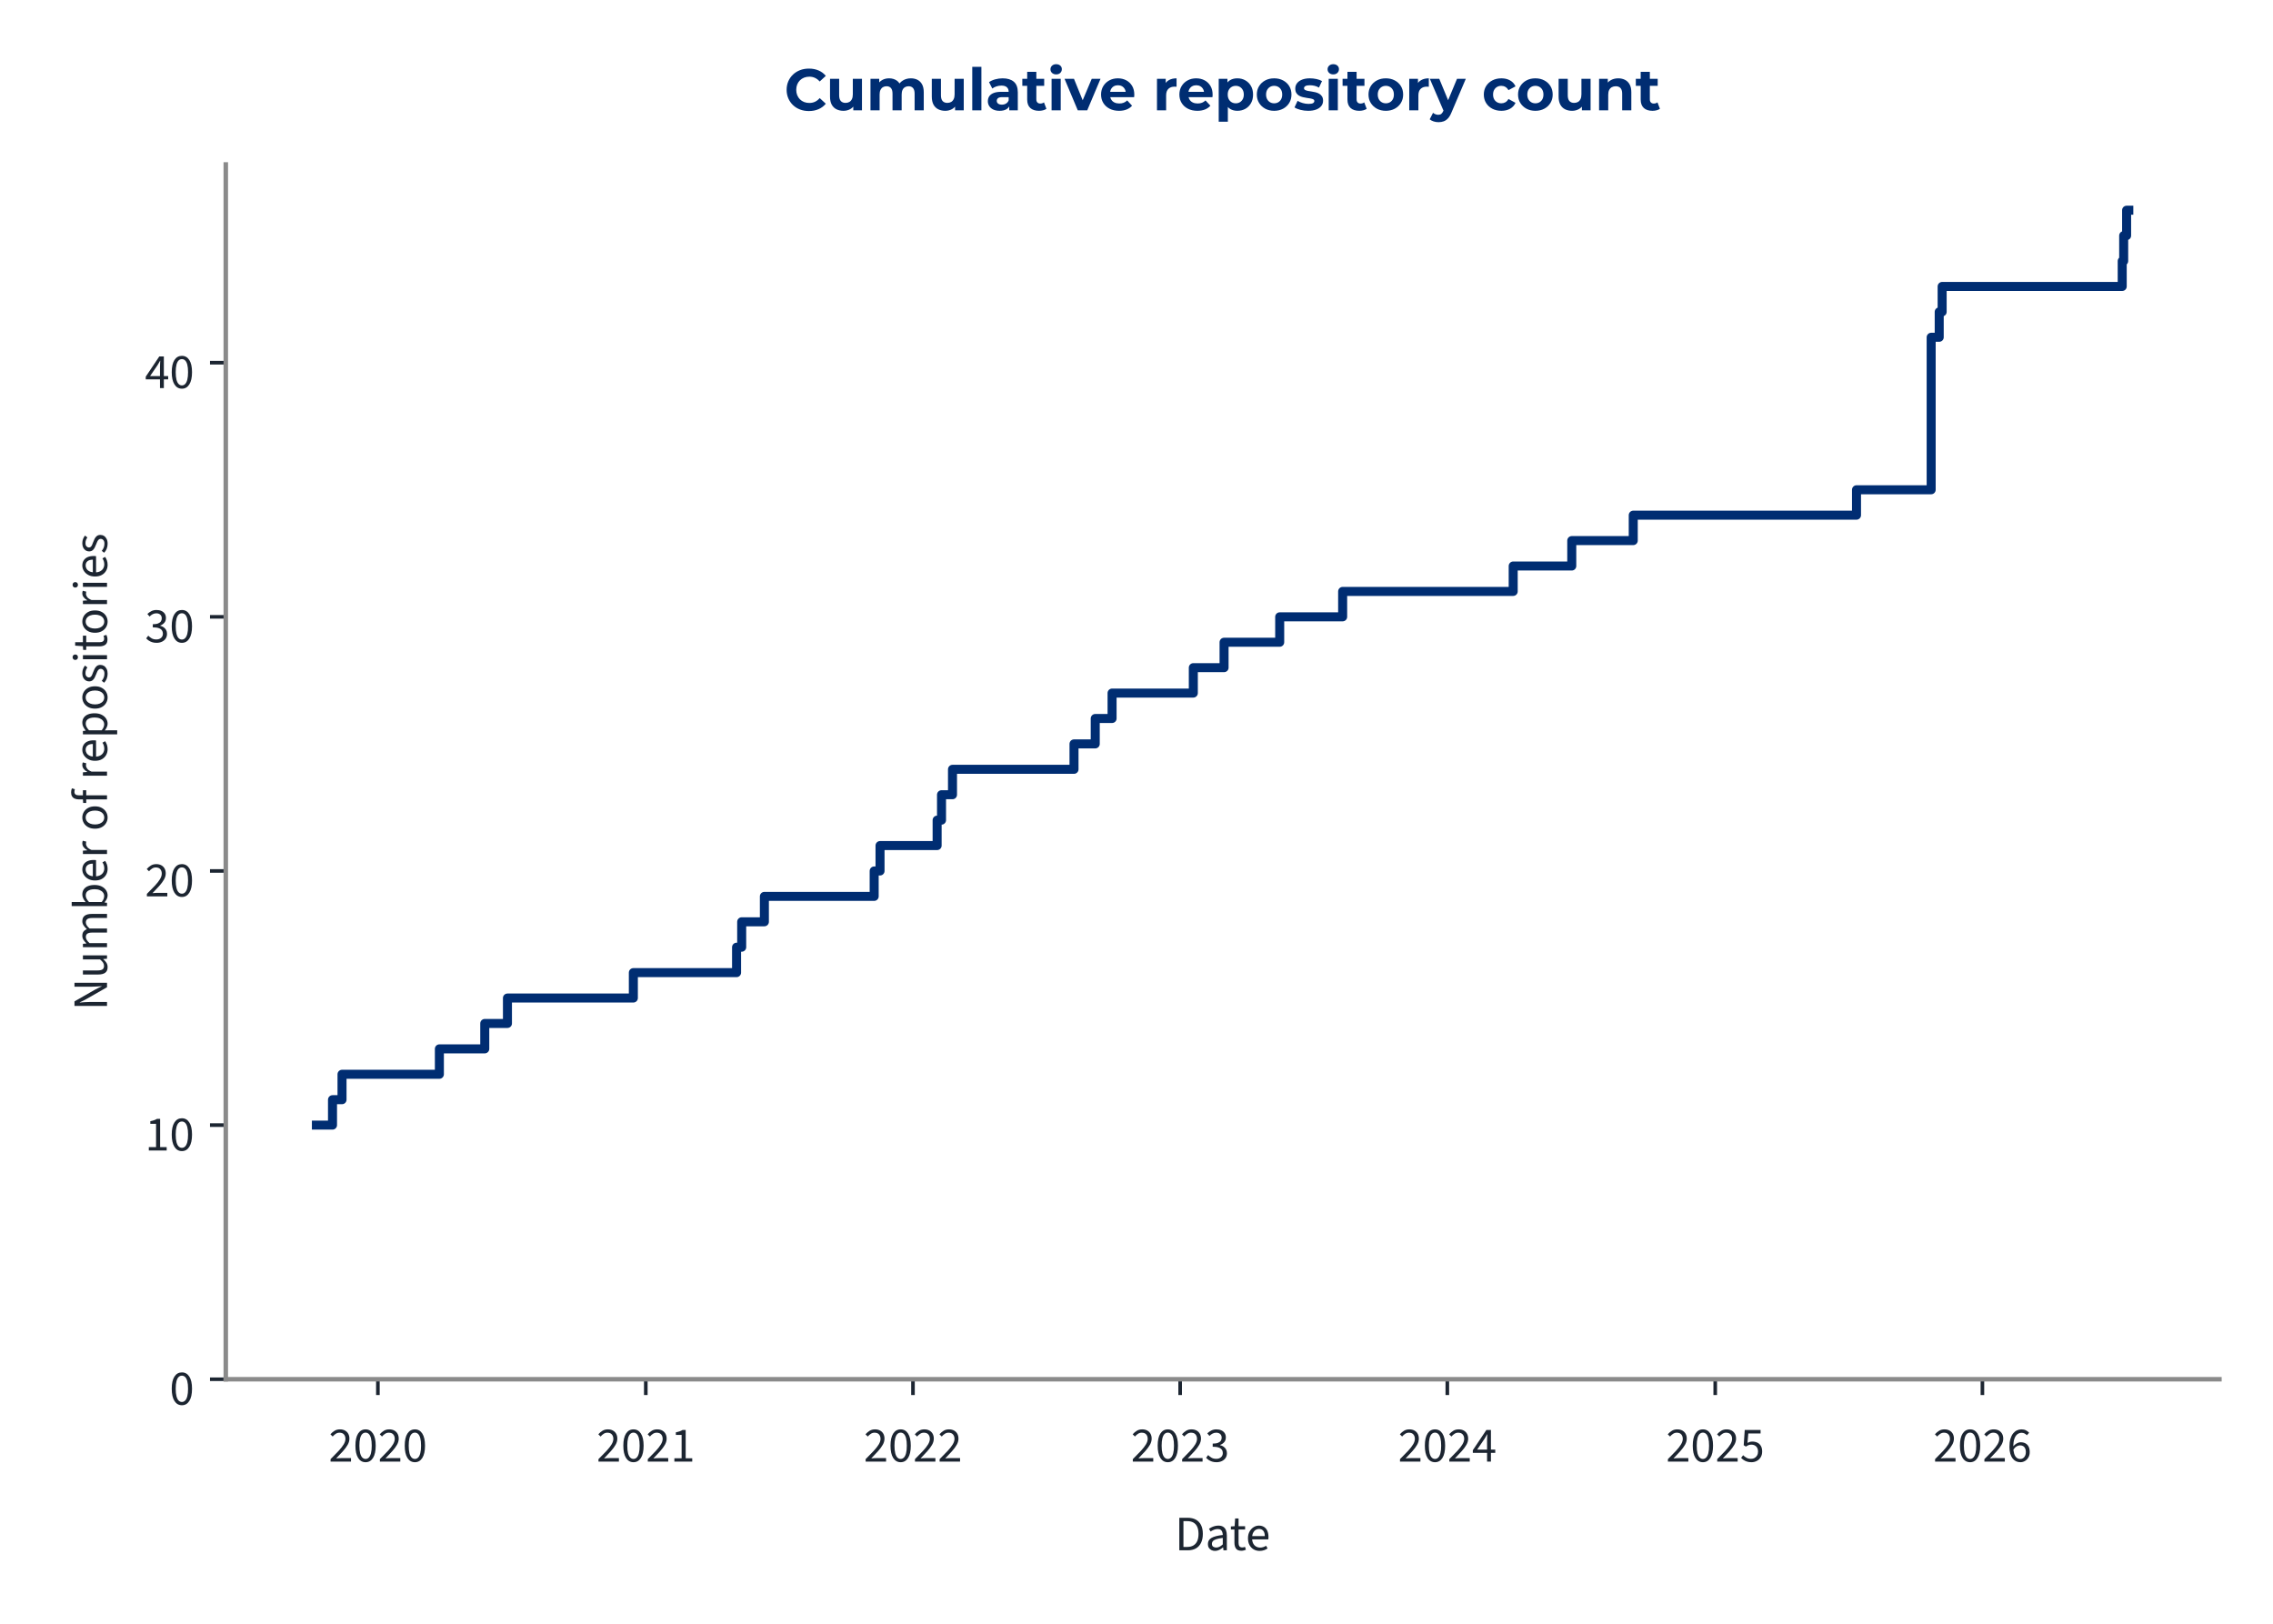
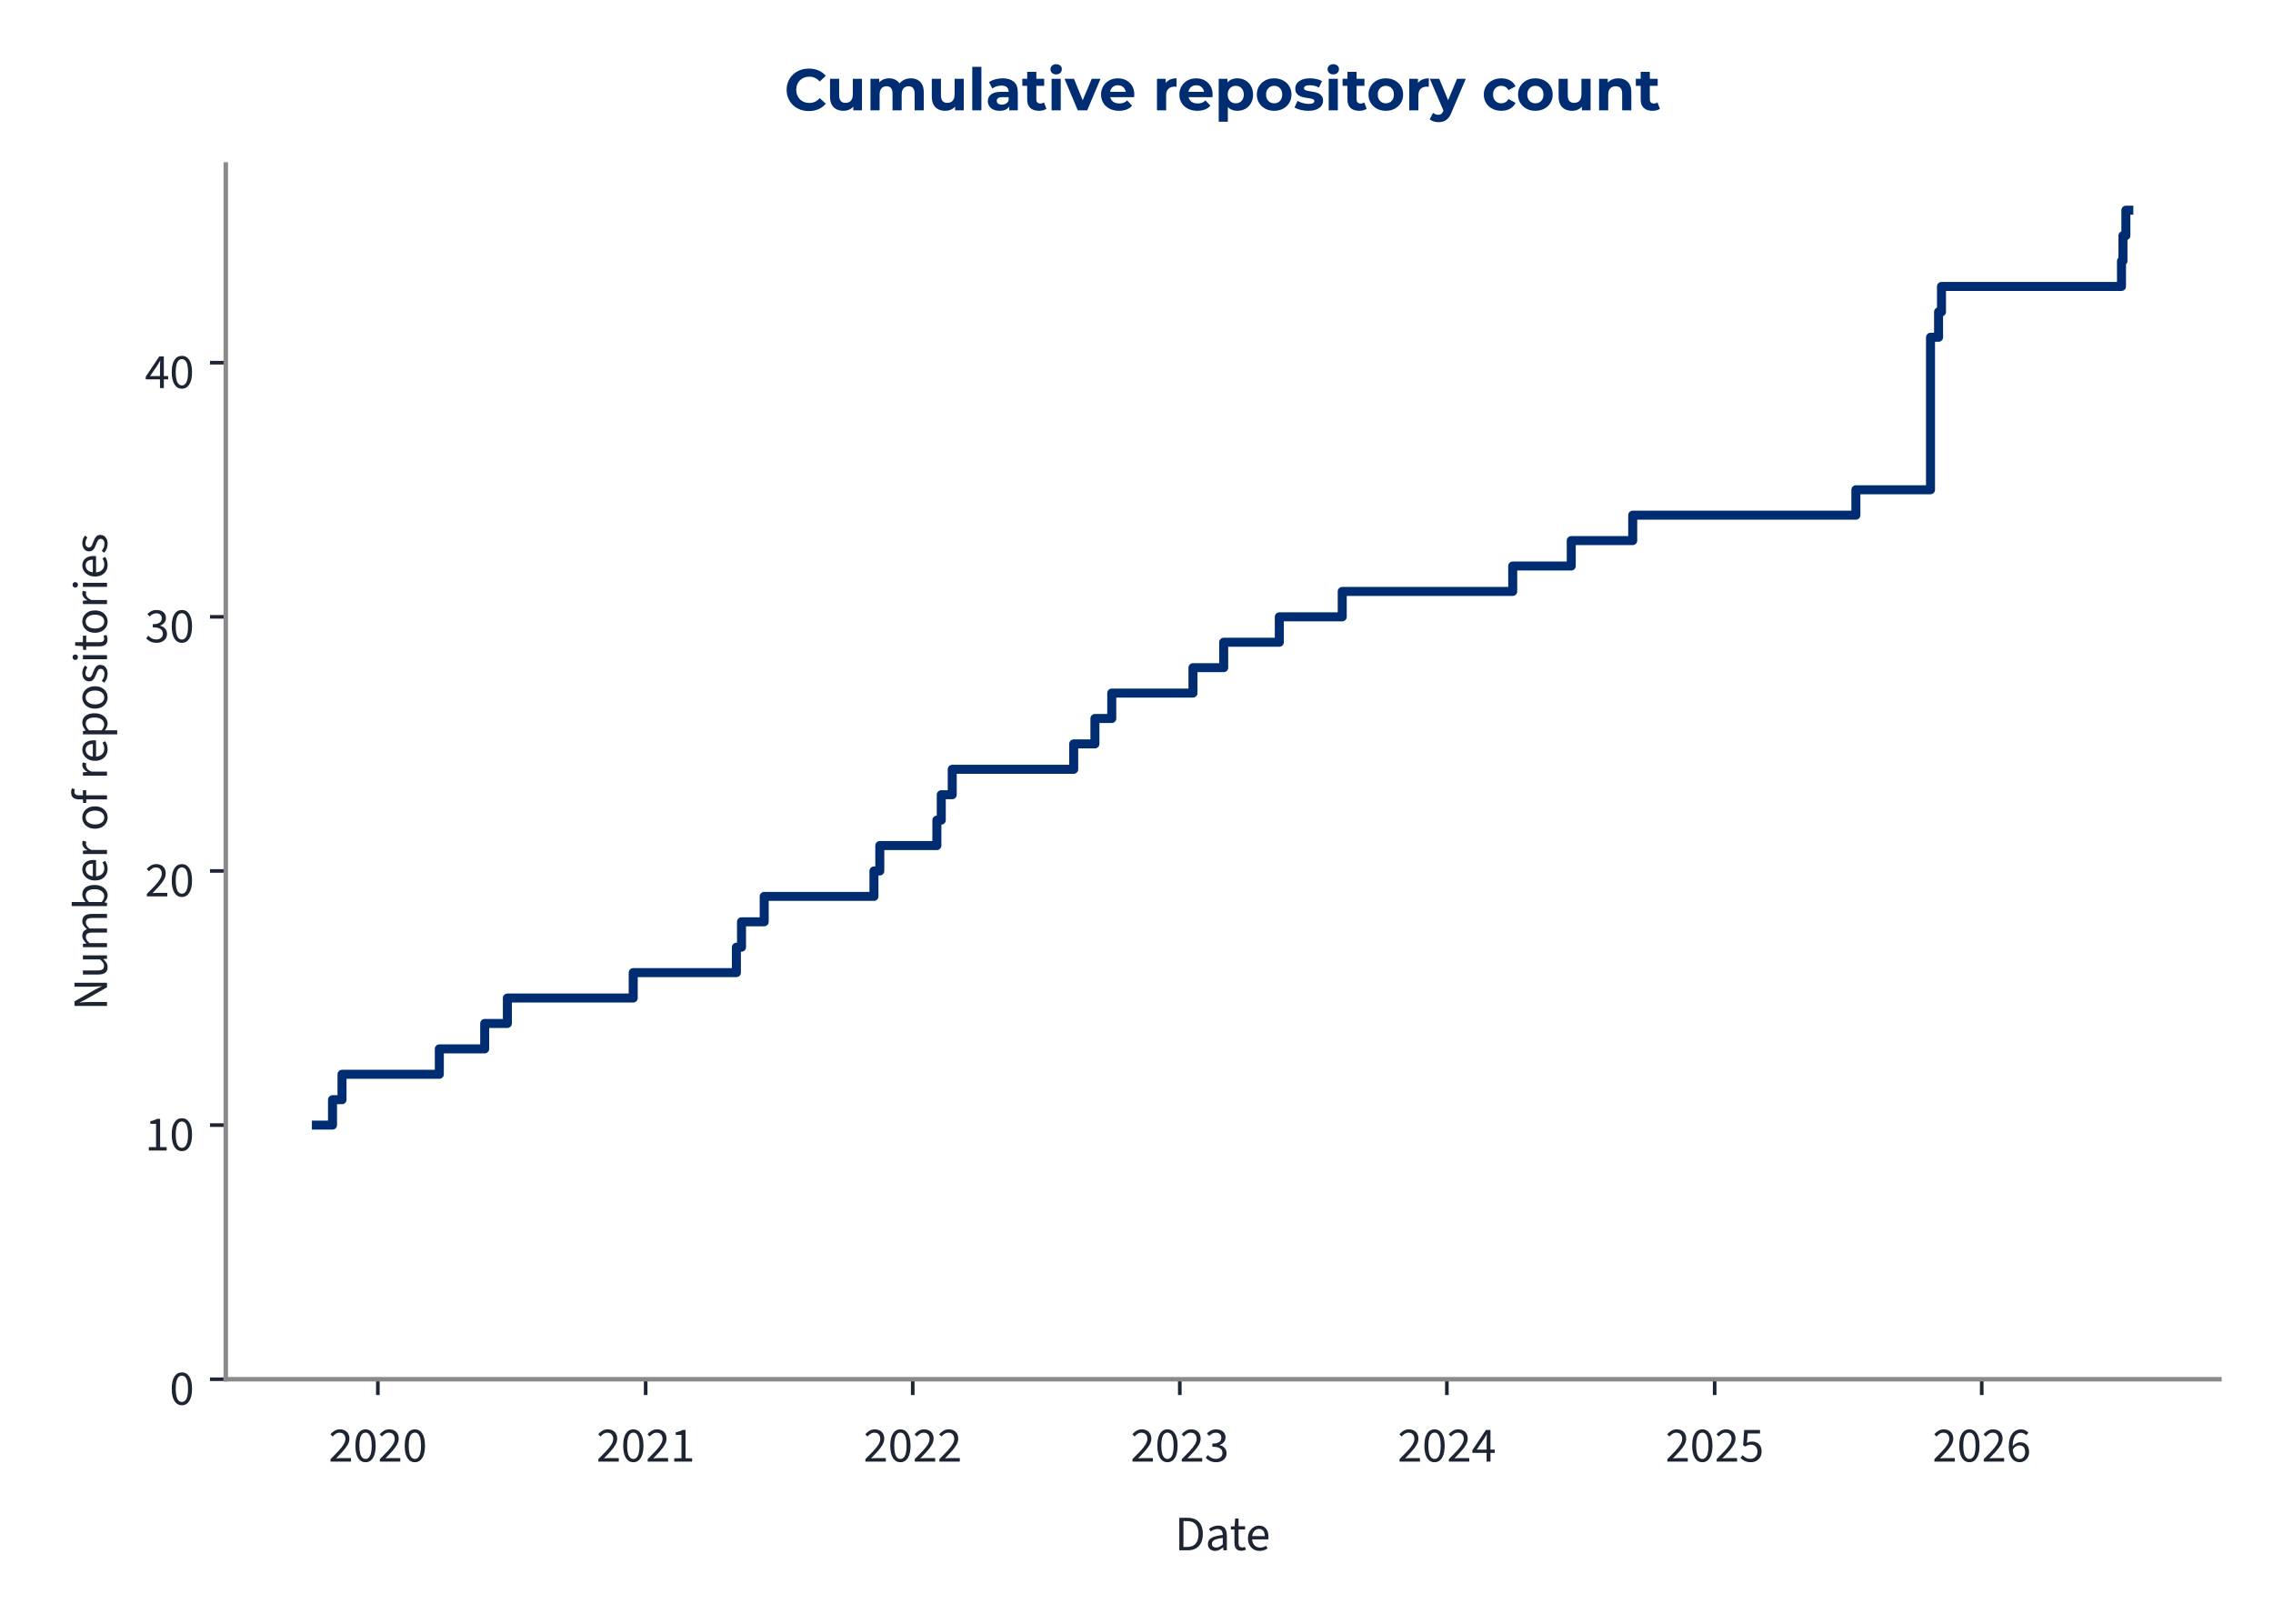
<svg xmlns="http://www.w3.org/2000/svg" xmlns:xlink="http://www.w3.org/1999/xlink" width="504pt" height="360pt" viewBox="0 0 504 360" version="1.1">
  <defs>
    <style type="text/css">*{stroke-linejoin: round; stroke-linecap: butt}</style>
  </defs>
  <g id="figure_1">
    <g id="patch_1">
      <path d="M 0 360  L 504 360  L 504 0  L 0 0  L 0 360  z " style="fill: none" />
    </g>
    <g id="axes_1">
      <g id="patch_2">
        <path d="M 50.064 305.792  L 492.12 305.792  L 492.12 36.464  L 50.064 36.464  L 50.064 305.792  z " style="fill: none" />
      </g>
      <g id="matplotlib.axis_1">
        <g id="xtick_1">
          <g id="line2d_1">
            <defs>
-               <path id="mb5e269aaa3" d="M 0 0  L 0 3.5  " style="stroke: #1c2531; stroke-width: 0.8" />
+               <path id="m2beef43da6" d="M 0 0  L 0 3.5  " style="stroke: #1c2531; stroke-width: 0.8" />
            </defs>
            <g>
-               <use xlink:href="#mb5e269aaa3" x="83.791" y="305.792" style="fill: #1c2531; stroke: #1c2531; stroke-width: 0.8" />
+               <use xlink:href="#m2beef43da6" x="83.786" y="305.792" style="fill: #1c2531; stroke: #1c2531; stroke-width: 0.8" />
            </g>
          </g>
          <g id="text_1">
-             <g style="fill: #1c2531" transform="translate(72.85645 324.056) scale(0.11 -0.11)">
+             <g style="fill: #1c2531" transform="translate(72.85095 324.056) scale(0.11 -0.11)">
              <defs>
                <path id="SourceSans3-Regular-537" d="M 256 0  L 256 320  Q 864 922 1296 1386  Q 1728 1850 1952 2227  Q 2176 2605 2176 2931  Q 2176 3283 1984 3507  Q 1792 3731 1402 3731  Q 1146 3731 928 3590  Q 710 3450 531 3238  L 237 3526  Q 493 3814 784 3987  Q 1075 4160 1466 4160  Q 1843 4160 2118 4009  Q 2394 3859 2541 3590  Q 2688 3322 2688 2963  Q 2688 2566 2467 2176  Q 2246 1786 1862 1357  Q 1478 928 979 416  Q 1146 435 1325 444  Q 1504 454 1664 454  L 2893 454  L 2893 0  L 256 0  z " transform="scale(0.015625)" />
                <path id="SourceSans3-Regular-535" d="M 1594 -77  Q 979 -77 630 476  Q 282 1030 282 2054  Q 282 3085 630 3622  Q 979 4160 1594 4160  Q 2202 4160 2550 3619  Q 2899 3078 2899 2054  Q 2899 1030 2550 476  Q 2202 -77 1594 -77  z M 1594 346  Q 1830 346 2009 525  Q 2189 704 2288 1081  Q 2387 1459 2387 2054  Q 2387 2656 2288 3027  Q 2189 3398 2009 3568  Q 1830 3738 1594 3738  Q 1350 3738 1171 3568  Q 992 3398 893 3027  Q 794 2656 794 2054  Q 794 1459 893 1081  Q 992 704 1171 525  Q 1350 346 1594 346  z " transform="scale(0.015625)" />
              </defs>
              <use xlink:href="#SourceSans3-Regular-537" />
              <use xlink:href="#SourceSans3-Regular-535" transform="translate(49.70312 0)" />
              <use xlink:href="#SourceSans3-Regular-537" transform="translate(99.40625 0)" />
              <use xlink:href="#SourceSans3-Regular-535" transform="translate(149.1094 0)" />
            </g>
          </g>
        </g>
        <g id="xtick_2">
          <g id="line2d_2">
            <g>
-               <use xlink:href="#mb5e269aaa3" x="143.195" y="305.792" style="fill: #1c2531; stroke: #1c2531; stroke-width: 0.8" />
+               <use xlink:href="#m2beef43da6" x="143.166" y="305.792" style="fill: #1c2531; stroke: #1c2531; stroke-width: 0.8" />
            </g>
          </g>
          <g id="text_2">
-             <g style="fill: #1c2531" transform="translate(132.2604 324.056) scale(0.11 -0.11)">
+             <g style="fill: #1c2531" transform="translate(132.2309 324.056) scale(0.11 -0.11)">
              <defs>
                <path id="SourceSans3-Regular-536" d="M 506 0  L 506 435  L 1440 435  L 1440 3443  L 698 3443  L 698 3782  Q 973 3834 1184 3907  Q 1395 3981 1562 4083  L 1965 4083  L 1965 435  L 2810 435  L 2810 0  L 506 0  z " transform="scale(0.015625)" />
              </defs>
              <use xlink:href="#SourceSans3-Regular-537" />
              <use xlink:href="#SourceSans3-Regular-535" transform="translate(49.70312 0)" />
              <use xlink:href="#SourceSans3-Regular-537" transform="translate(99.40625 0)" />
              <use xlink:href="#SourceSans3-Regular-536" transform="translate(149.1094 0)" />
            </g>
          </g>
        </g>
        <g id="xtick_3">
          <g id="line2d_3">
            <g>
-               <use xlink:href="#mb5e269aaa3" x="202.437" y="305.792" style="fill: #1c2531; stroke: #1c2531; stroke-width: 0.8" />
+               <use xlink:href="#m2beef43da6" x="202.383" y="305.792" style="fill: #1c2531; stroke: #1c2531; stroke-width: 0.8" />
            </g>
          </g>
          <g id="text_3">
-             <g style="fill: #1c2531" transform="translate(191.502 324.056) scale(0.11 -0.11)">
+             <g style="fill: #1c2531" transform="translate(191.4486 324.056) scale(0.11 -0.11)">
              <use xlink:href="#SourceSans3-Regular-537" />
              <use xlink:href="#SourceSans3-Regular-535" transform="translate(49.70312 0)" />
              <use xlink:href="#SourceSans3-Regular-537" transform="translate(99.40625 0)" />
              <use xlink:href="#SourceSans3-Regular-537" transform="translate(149.1094 0)" />
            </g>
          </g>
        </g>
        <g id="xtick_4">
          <g id="line2d_4">
            <g>
-               <use xlink:href="#mb5e269aaa3" x="261.678" y="305.792" style="fill: #1c2531; stroke: #1c2531; stroke-width: 0.8" />
+               <use xlink:href="#m2beef43da6" x="261.601" y="305.792" style="fill: #1c2531; stroke: #1c2531; stroke-width: 0.8" />
            </g>
          </g>
          <g id="text_4">
-             <g style="fill: #1c2531" transform="translate(250.7436 324.056) scale(0.11 -0.11)">
+             <g style="fill: #1c2531" transform="translate(250.6663 324.056) scale(0.11 -0.11)">
              <defs>
                <path id="SourceSans3-Regular-538" d="M 1510 -77  Q 1184 -77 931 6  Q 678 90 492 218  Q 307 346 166 499  L 435 845  Q 621 653 867 505  Q 1114 358 1478 358  Q 1850 358 2086 563  Q 2323 768 2323 1107  Q 2323 1350 2198 1532  Q 2074 1715 1789 1817  Q 1504 1920 1018 1920  L 1018 2323  Q 1453 2323 1705 2425  Q 1958 2528 2067 2697  Q 2176 2867 2176 3085  Q 2176 3386 1987 3558  Q 1798 3731 1472 3731  Q 1216 3731 998 3616  Q 781 3501 602 3315  L 320 3648  Q 557 3872 845 4016  Q 1133 4160 1491 4160  Q 1850 4160 2125 4038  Q 2400 3917 2557 3686  Q 2714 3456 2714 3123  Q 2714 2752 2509 2515  Q 2304 2278 1971 2150  L 1971 2125  Q 2221 2067 2419 1929  Q 2618 1792 2736 1581  Q 2854 1370 2854 1088  Q 2854 723 2675 464  Q 2496 205 2189 64  Q 1882 -77 1510 -77  z " transform="scale(0.015625)" />
              </defs>
              <use xlink:href="#SourceSans3-Regular-537" />
              <use xlink:href="#SourceSans3-Regular-535" transform="translate(49.70312 0)" />
              <use xlink:href="#SourceSans3-Regular-537" transform="translate(99.40625 0)" />
              <use xlink:href="#SourceSans3-Regular-538" transform="translate(149.1094 0)" />
            </g>
          </g>
        </g>
        <g id="xtick_5">
          <g id="line2d_5">
            <g>
-               <use xlink:href="#mb5e269aaa3" x="320.92" y="305.792" style="fill: #1c2531; stroke: #1c2531; stroke-width: 0.8" />
+               <use xlink:href="#m2beef43da6" x="320.819" y="305.792" style="fill: #1c2531; stroke: #1c2531; stroke-width: 0.8" />
            </g>
          </g>
          <g id="text_5">
-             <g style="fill: #1c2531" transform="translate(309.9852 324.056) scale(0.11 -0.11)">
+             <g style="fill: #1c2531" transform="translate(309.8839 324.056) scale(0.11 -0.11)">
              <defs>
                <path id="SourceSans3-Regular-539" d="M 1946 0  L 1946 2733  Q 1946 2893 1958 3126  Q 1971 3360 1978 3520  L 1952 3520  Q 1875 3373 1792 3235  Q 1709 3098 1619 2944  L 666 1549  L 3002 1549  L 3002 1126  L 109 1126  L 109 1472  L 1856 4083  L 2445 4083  L 2445 0  L 1946 0  z " transform="scale(0.015625)" />
              </defs>
              <use xlink:href="#SourceSans3-Regular-537" />
              <use xlink:href="#SourceSans3-Regular-535" transform="translate(49.70312 0)" />
              <use xlink:href="#SourceSans3-Regular-537" transform="translate(99.40625 0)" />
              <use xlink:href="#SourceSans3-Regular-539" transform="translate(149.1094 0)" />
            </g>
          </g>
        </g>
        <g id="xtick_6">
          <g id="line2d_6">
            <g>
-               <use xlink:href="#mb5e269aaa3" x="380.324" y="305.792" style="fill: #1c2531; stroke: #1c2531; stroke-width: 0.8" />
+               <use xlink:href="#m2beef43da6" x="380.199" y="305.792" style="fill: #1c2531; stroke: #1c2531; stroke-width: 0.8" />
            </g>
          </g>
          <g id="text_6">
-             <g style="fill: #1c2531" transform="translate(369.3891 324.056) scale(0.11 -0.11)">
+             <g style="fill: #1c2531" transform="translate(369.2639 324.056) scale(0.11 -0.11)">
              <defs>
                <path id="SourceSans3-Regular-53a" d="M 1498 -77  Q 1171 -77 921 3  Q 672 83 486 211  Q 301 339 160 480  L 416 826  Q 602 646 845 502  Q 1088 358 1446 358  Q 1696 358 1897 473  Q 2099 589 2220 797  Q 2342 1005 2342 1293  Q 2342 1715 2105 1952  Q 1869 2189 1472 2189  Q 1267 2189 1113 2125  Q 960 2061 774 1939  L 493 2118  L 627 4083  L 2669 4083  L 2669 3629  L 1088 3629  L 979 2419  Q 1126 2496 1273 2541  Q 1421 2586 1606 2586  Q 1958 2586 2246 2451  Q 2534 2317 2704 2032  Q 2874 1747 2874 1306  Q 2874 864 2678 553  Q 2483 243 2169 83  Q 1856 -77 1498 -77  z " transform="scale(0.015625)" />
              </defs>
              <use xlink:href="#SourceSans3-Regular-537" />
              <use xlink:href="#SourceSans3-Regular-535" transform="translate(49.70312 0)" />
              <use xlink:href="#SourceSans3-Regular-537" transform="translate(99.40625 0)" />
              <use xlink:href="#SourceSans3-Regular-53a" transform="translate(149.1094 0)" />
            </g>
          </g>
        </g>
        <g id="xtick_7">
          <g id="line2d_7">
            <g>
-               <use xlink:href="#mb5e269aaa3" x="439.565" y="305.792" style="fill: #1c2531; stroke: #1c2531; stroke-width: 0.8" />
+               <use xlink:href="#m2beef43da6" x="439.416" y="305.792" style="fill: #1c2531; stroke: #1c2531; stroke-width: 0.8" />
            </g>
          </g>
          <g id="text_7">
-             <g style="fill: #1c2531" transform="translate(428.6307 324.056) scale(0.11 -0.11)">
+             <g style="fill: #1c2531" transform="translate(428.4816 324.056) scale(0.11 -0.11)">
              <defs>
                <path id="SourceSans3-Regular-53b" d="M 1715 -77  Q 1414 -77 1158 44  Q 902 166 713 412  Q 525 659 416 1027  Q 307 1395 307 1888  Q 307 2502 435 2934  Q 563 3366 780 3635  Q 998 3904 1276 4032  Q 1555 4160 1862 4160  Q 2195 4160 2435 4035  Q 2675 3910 2848 3725  L 2554 3398  Q 2432 3546 2253 3632  Q 2074 3718 1882 3718  Q 1594 3718 1347 3545  Q 1101 3373 953 2973  Q 806 2573 806 1888  Q 806 1382 912 1036  Q 1018 691 1222 515  Q 1427 339 1715 339  Q 1914 339 2077 451  Q 2240 563 2333 764  Q 2426 966 2426 1235  Q 2426 1498 2342 1693  Q 2259 1888 2092 1993  Q 1926 2099 1670 2099  Q 1472 2099 1238 1968  Q 1005 1837 794 1523  L 774 1939  Q 973 2195 1235 2345  Q 1498 2496 1760 2496  Q 2112 2496 2374 2355  Q 2637 2214 2781 1932  Q 2925 1651 2925 1235  Q 2925 845 2758 550  Q 2592 256 2317 89  Q 2042 -77 1715 -77  z " transform="scale(0.015625)" />
              </defs>
              <use xlink:href="#SourceSans3-Regular-537" />
              <use xlink:href="#SourceSans3-Regular-535" transform="translate(49.70312 0)" />
              <use xlink:href="#SourceSans3-Regular-537" transform="translate(99.40625 0)" />
              <use xlink:href="#SourceSans3-Regular-53b" transform="translate(149.1094 0)" />
            </g>
          </g>
        </g>
        <g id="text_8">
          <g style="fill: #1c2531" transform="translate(260.5054 343.72) scale(0.11 -0.11)">
            <defs>
              <path id="SourceSans3-Regular-5" d="M 576 0  L 576 4198  L 1626 4198  Q 2272 4198 2713 3955  Q 3155 3712 3382 3248  Q 3610 2784 3610 2118  Q 3610 1453 3382 976  Q 3155 499 2720 249  Q 2285 0 1651 0  L 576 0  z M 1107 435  L 1587 435  Q 2080 435 2406 636  Q 2733 838 2893 1209  Q 3053 1581 3053 2118  Q 3053 2643 2893 3014  Q 2733 3386 2406 3574  Q 2080 3763 1587 3763  L 1107 3763  L 1107 435  z " transform="scale(0.015625)" />
              <path id="SourceSans3-Regular-1c" d="M 1242 -77  Q 986 -77 778 28  Q 570 134 448 329  Q 326 525 326 806  Q 326 1331 787 1600  Q 1248 1869 2246 1978  Q 2240 2170 2185 2349  Q 2131 2528 1990 2637  Q 1850 2746 1600 2746  Q 1331 2746 1094 2646  Q 858 2547 672 2426  L 467 2784  Q 608 2880 800 2973  Q 992 3066 1216 3126  Q 1440 3187 1690 3187  Q 2067 3187 2307 3030  Q 2547 2874 2659 2586  Q 2771 2298 2771 1907  L 2771 0  L 2336 0  L 2291 371  L 2272 371  Q 2048 186 1792 54  Q 1536 -77 1242 -77  z M 1389 358  Q 1619 358 1820 460  Q 2022 563 2246 762  L 2246 1600  Q 1722 1536 1418 1437  Q 1114 1338 979 1190  Q 845 1043 845 838  Q 845 582 1005 470  Q 1165 358 1389 358  z " transform="scale(0.015625)" />
              <path id="SourceSans3-Regular-2f" d="M 1504 -58  Q 1011 -58 812 230  Q 614 518 614 979  L 614 2682  L 154 2682  L 154 3078  L 640 3110  L 704 4109  L 1146 4109  L 1146 3110  L 1990 3110  L 1990 2682  L 1146 2682  L 1146 973  Q 1146 691 1251 531  Q 1357 371 1626 371  Q 1709 371 1798 387  Q 1888 403 1978 448  L 2093 77  Q 1971 19 1817 -19  Q 1664 -58 1504 -58  z " transform="scale(0.015625)" />
              <path id="SourceSans3-Regular-20" d="M 1786 -77  Q 1370 -77 1027 118  Q 685 314 486 675  Q 288 1037 288 1555  Q 288 2061 493 2425  Q 698 2790 1018 2988  Q 1338 3187 1696 3187  Q 2093 3187 2371 3004  Q 2650 2822 2790 2496  Q 2931 2170 2931 1728  Q 2931 1645 2928 1568  Q 2925 1491 2906 1414  L 666 1414  L 666 1830  L 2458 1830  Q 2458 2278 2262 2518  Q 2067 2758 1702 2758  Q 1491 2758 1286 2640  Q 1082 2522 950 2259  Q 819 1997 819 1562  Q 819 1165 956 896  Q 1094 627 1331 489  Q 1568 352 1850 352  Q 2074 352 2269 416  Q 2464 480 2624 589  L 2816 243  Q 2611 102 2358 12  Q 2106 -77 1786 -77  z " transform="scale(0.015625)" />
            </defs>
            <use xlink:href="#SourceSans3-Regular-5" />
            <use xlink:href="#SourceSans3-Regular-1c" transform="translate(61.5 0)" />
            <use xlink:href="#SourceSans3-Regular-2f" transform="translate(110.5 0)" />
            <use xlink:href="#SourceSans3-Regular-20" transform="translate(142.8906 0)" />
          </g>
        </g>
      </g>
      <g id="matplotlib.axis_2">
        <g id="ytick_1">
          <g id="line2d_8">
            <defs>
-               <path id="mdbc1ea5e3c" d="M 0 0  L -3.5 0  " style="stroke: #1c2531; stroke-width: 0.8" />
+               <path id="ma08a9555a4" d="M 0 0  L -3.5 0  " style="stroke: #1c2531; stroke-width: 0.8" />
            </defs>
            <g>
-               <use xlink:href="#mdbc1ea5e3c" x="50.064" y="305.792" style="fill: #1c2531; stroke: #1c2531; stroke-width: 0.8" />
+               <use xlink:href="#ma08a9555a4" x="50.064" y="305.792" style="fill: #1c2531; stroke: #1c2531; stroke-width: 0.8" />
            </g>
          </g>
          <g id="text_9">
            <g style="fill: #1c2531" transform="translate(37.59666 311.424) scale(0.11 -0.11)">
              <use xlink:href="#SourceSans3-Regular-535" />
            </g>
          </g>
        </g>
        <g id="ytick_2">
          <g id="line2d_9">
            <g>
-               <use xlink:href="#mdbc1ea5e3c" x="50.064" y="249.447" style="fill: #1c2531; stroke: #1c2531; stroke-width: 0.8" />
+               <use xlink:href="#ma08a9555a4" x="50.064" y="249.447" style="fill: #1c2531; stroke: #1c2531; stroke-width: 0.8" />
            </g>
          </g>
          <g id="text_10">
            <g style="fill: #1c2531" transform="translate(32.12931 255.0792) scale(0.11 -0.11)">
              <use xlink:href="#SourceSans3-Regular-536" />
              <use xlink:href="#SourceSans3-Regular-535" transform="translate(49.70312 0)" />
            </g>
          </g>
        </g>
        <g id="ytick_3">
          <g id="line2d_10">
            <g>
-               <use xlink:href="#mdbc1ea5e3c" x="50.064" y="193.102" style="fill: #1c2531; stroke: #1c2531; stroke-width: 0.8" />
+               <use xlink:href="#ma08a9555a4" x="50.064" y="193.102" style="fill: #1c2531; stroke: #1c2531; stroke-width: 0.8" />
            </g>
          </g>
          <g id="text_11">
            <g style="fill: #1c2531" transform="translate(32.12931 198.7345) scale(0.11 -0.11)">
              <use xlink:href="#SourceSans3-Regular-537" />
              <use xlink:href="#SourceSans3-Regular-535" transform="translate(49.70312 0)" />
            </g>
          </g>
        </g>
        <g id="ytick_4">
          <g id="line2d_11">
            <g>
-               <use xlink:href="#mdbc1ea5e3c" x="50.064" y="136.758" style="fill: #1c2531; stroke: #1c2531; stroke-width: 0.8" />
+               <use xlink:href="#ma08a9555a4" x="50.064" y="136.758" style="fill: #1c2531; stroke: #1c2531; stroke-width: 0.8" />
            </g>
          </g>
          <g id="text_12">
            <g style="fill: #1c2531" transform="translate(32.12931 142.3897) scale(0.11 -0.11)">
              <use xlink:href="#SourceSans3-Regular-538" />
              <use xlink:href="#SourceSans3-Regular-535" transform="translate(49.70312 0)" />
            </g>
          </g>
        </g>
        <g id="ytick_5">
          <g id="line2d_12">
            <g>
-               <use xlink:href="#mdbc1ea5e3c" x="50.064" y="80.413" style="fill: #1c2531; stroke: #1c2531; stroke-width: 0.8" />
+               <use xlink:href="#ma08a9555a4" x="50.064" y="80.413" style="fill: #1c2531; stroke: #1c2531; stroke-width: 0.8" />
            </g>
          </g>
          <g id="text_13">
            <g style="fill: #1c2531" transform="translate(32.12931 86.04492) scale(0.11 -0.11)">
              <use xlink:href="#SourceSans3-Regular-539" />
              <use xlink:href="#SourceSans3-Regular-535" transform="translate(49.70312 0)" />
            </g>
          </g>
        </g>
        <g id="text_14">
          <g style="fill: #1c2531" transform="translate(23.72931 224.0105) rotate(-90) scale(0.11 -0.11)">
            <defs>
              <path id="SourceSans3-Regular-f" d="M 576 0  L 576 4198  L 1158 4198  L 2650 1587  Q 2771 1376 2880 1149  Q 2989 922 3098 685  L 3123 685  Q 3104 1011 3078 1353  Q 3053 1696 3053 2016  L 3053 4198  L 3565 4198  L 3565 0  L 2982 0  L 1491 2611  Q 1376 2822 1257 3052  Q 1139 3283 1037 3514  L 1011 3514  Q 1037 3200 1059 2867  Q 1082 2534 1082 2195  L 1082 0  L 576 0  z " transform="scale(0.015625)" />
              <path id="SourceSans3-Regular-30" d="M 1434 -77  Q 941 -77 713 233  Q 486 544 486 1139  L 486 3110  L 1011 3110  L 1011 1210  Q 1011 774 1148 579  Q 1286 384 1594 384  Q 1830 384 2019 509  Q 2208 634 2432 902  L 2432 3110  L 2957 3110  L 2957 0  L 2522 0  L 2477 486  L 2458 486  Q 2246 230 2000 76  Q 1754 -77 1434 -77  z " transform="scale(0.015625)" />
              <path id="SourceSans3-Regular-28" d="M 525 0  L 525 3110  L 960 3110  L 1005 2662  L 1024 2662  Q 1229 2880 1469 3033  Q 1709 3187 1990 3187  Q 2349 3187 2550 3027  Q 2752 2867 2848 2592  Q 3091 2861 3340 3024  Q 3590 3187 3872 3187  Q 4358 3187 4588 2876  Q 4819 2566 4819 1971  L 4819 0  L 4294 0  L 4294 1901  Q 4294 2342 4153 2537  Q 4013 2733 3718 2733  Q 3533 2733 3344 2614  Q 3155 2496 2938 2253  L 2938 0  L 2413 0  L 2413 1901  Q 2413 2342 2272 2537  Q 2131 2733 1830 2733  Q 1478 2733 1050 2253  L 1050 0  L 525 0  z " transform="scale(0.015625)" />
              <path id="SourceSans3-Regular-1d" d="M 1901 -77  Q 1683 -77 1452 28  Q 1222 134 1011 320  L 992 320  L 947 0  L 525 0  L 525 4557  L 1050 4557  L 1050 3315  L 1037 2752  Q 1248 2938 1501 3062  Q 1754 3187 2010 3187  Q 2413 3187 2688 2992  Q 2963 2797 3104 2441  Q 3245 2086 3245 1606  Q 3245 1075 3056 697  Q 2867 320 2560 121  Q 2253 -77 1901 -77  z M 1811 365  Q 2067 365 2268 512  Q 2470 659 2585 937  Q 2701 1216 2701 1600  Q 2701 1939 2617 2198  Q 2534 2458 2355 2602  Q 2176 2746 1882 2746  Q 1690 2746 1482 2640  Q 1274 2534 1050 2323  L 1050 691  Q 1254 512 1456 438  Q 1658 365 1811 365  z " transform="scale(0.015625)" />
              <path id="SourceSans3-Regular-2d" d="M 525 0  L 525 3110  L 960 3110  L 1005 2547  L 1024 2547  Q 1178 2842 1408 3014  Q 1638 3187 1907 3187  Q 2010 3187 2086 3174  Q 2163 3162 2240 3123  L 2125 2675  Q 2054 2694 1993 2704  Q 1933 2714 1837 2714  Q 1638 2714 1424 2554  Q 1210 2394 1050 1997  L 1050 0  L 525 0  z " transform="scale(0.015625)" />
              <path id="SourceSans3-Regular-1" transform="scale(0.015625)" />
              <path id="SourceSans3-Regular-2a" d="M 1734 -77  Q 1357 -77 1027 115  Q 698 307 496 672  Q 294 1037 294 1549  Q 294 2074 496 2438  Q 698 2803 1027 2995  Q 1357 3187 1734 3187  Q 2118 3187 2444 2995  Q 2771 2803 2972 2438  Q 3174 2074 3174 1549  Q 3174 1037 2972 672  Q 2771 307 2444 115  Q 2118 -77 1734 -77  z M 1734 358  Q 2003 358 2208 508  Q 2413 659 2521 928  Q 2630 1197 2630 1549  Q 2630 1907 2521 2179  Q 2413 2451 2208 2601  Q 2003 2752 1734 2752  Q 1466 2752 1264 2601  Q 1062 2451 950 2179  Q 838 1907 838 1549  Q 838 1197 950 928  Q 1062 659 1264 508  Q 1466 358 1734 358  z " transform="scale(0.015625)" />
              <path id="SourceSans3-Regular-21" d="M 614 0  L 614 3603  Q 614 3917 710 4150  Q 806 4384 1008 4509  Q 1210 4634 1523 4634  Q 1664 4634 1801 4605  Q 1939 4576 2042 4531  L 1926 4147  Q 1741 4205 1574 4205  Q 1357 4205 1248 4054  Q 1139 3904 1139 3603  L 1139 0  L 614 0  z M 154 2682  L 154 3078  L 640 3110  L 1798 3110  L 1798 2682  L 154 2682  z " transform="scale(0.015625)" />
              <path id="SourceSans3-Regular-2b" d="M 525 -1312  L 525 3110  L 960 3110  L 1005 2752  L 1024 2752  Q 1235 2931 1491 3059  Q 1747 3187 2016 3187  Q 2413 3187 2688 2992  Q 2963 2797 3104 2441  Q 3245 2086 3245 1600  Q 3245 1075 3056 697  Q 2867 320 2560 121  Q 2253 -77 1901 -77  Q 1690 -77 1472 19  Q 1254 115 1037 282  L 1050 -262  L 1050 -1312  L 525 -1312  z M 1811 365  Q 2067 365 2268 512  Q 2470 659 2585 937  Q 2701 1216 2701 1600  Q 2701 1939 2617 2198  Q 2534 2458 2355 2602  Q 2176 2746 1882 2746  Q 1690 2746 1485 2640  Q 1280 2534 1050 2323  L 1050 691  Q 1267 512 1462 438  Q 1658 365 1811 365  z " transform="scale(0.015625)" />
              <path id="SourceSans3-Regular-2e" d="M 1338 -77  Q 998 -77 694 41  Q 390 160 179 371  L 422 678  Q 627 512 848 422  Q 1069 333 1357 333  Q 1664 333 1817 477  Q 1971 621 1971 819  Q 1971 979 1865 1084  Q 1760 1190 1603 1264  Q 1446 1338 1267 1402  Q 1037 1485 825 1597  Q 614 1709 483 1878  Q 352 2048 352 2304  Q 352 2682 637 2934  Q 922 3187 1427 3187  Q 1715 3187 1964 3088  Q 2214 2989 2394 2835  L 2150 2534  Q 1984 2650 1811 2714  Q 1638 2778 1427 2778  Q 1133 2778 995 2643  Q 858 2509 858 2330  Q 858 2189 941 2096  Q 1024 2003 1174 1932  Q 1325 1862 1517 1798  Q 1760 1709 1981 1597  Q 2202 1485 2339 1309  Q 2477 1133 2477 851  Q 2477 595 2345 387  Q 2214 179 1961 51  Q 1709 -77 1338 -77  z " transform="scale(0.015625)" />
              <path id="SourceSans3-Regular-24" d="M 525 0  L 525 3110  L 1050 3110  L 1050 0  L 525 0  z M 787 3750  Q 633 3750 534 3846  Q 435 3942 435 4096  Q 435 4250 534 4346  Q 633 4442 787 4442  Q 941 4442 1040 4346  Q 1139 4250 1139 4096  Q 1139 3942 1040 3846  Q 941 3750 787 3750  z " transform="scale(0.015625)" />
            </defs>
            <use xlink:href="#SourceSans3-Regular-f" />
            <use xlink:href="#SourceSans3-Regular-30" transform="translate(64.70312 0)" />
            <use xlink:href="#SourceSans3-Regular-28" transform="translate(119.1094 0)" />
            <use xlink:href="#SourceSans3-Regular-1d" transform="translate(202.0156 0)" />
            <use xlink:href="#SourceSans3-Regular-20" transform="translate(257.3125 0)" />
            <use xlink:href="#SourceSans3-Regular-2d" transform="translate(306.9062 0)" />
            <use xlink:href="#SourceSans3-Regular-1" transform="translate(341.6094 0)" />
            <use xlink:href="#SourceSans3-Regular-2a" transform="translate(361.6094 0)" />
            <use xlink:href="#SourceSans3-Regular-21" transform="translate(415.6094 0)" />
            <use xlink:href="#SourceSans3-Regular-1" transform="translate(444.8125 0)" />
            <use xlink:href="#SourceSans3-Regular-2d" transform="translate(464.8125 0)" />
            <use xlink:href="#SourceSans3-Regular-20" transform="translate(498.5156 0)" />
            <use xlink:href="#SourceSans3-Regular-2b" transform="translate(548.1094 0)" />
            <use xlink:href="#SourceSans3-Regular-2a" transform="translate(603.6094 0)" />
            <use xlink:href="#SourceSans3-Regular-2e" transform="translate(657.6094 0)" />
            <use xlink:href="#SourceSans3-Regular-24" transform="translate(699.5156 0)" />
            <use xlink:href="#SourceSans3-Regular-2f" transform="translate(724.1094 0)" />
            <use xlink:href="#SourceSans3-Regular-2a" transform="translate(756.5 0)" />
            <use xlink:href="#SourceSans3-Regular-2d" transform="translate(810.7031 0)" />
            <use xlink:href="#SourceSans3-Regular-24" transform="translate(845.4062 0)" />
            <use xlink:href="#SourceSans3-Regular-20" transform="translate(870 0)" />
            <use xlink:href="#SourceSans3-Regular-2e" transform="translate(919.5938 0)" />
          </g>
        </g>
      </g>
      <g id="line2d_13">
-         <path d="M 70.157 249.447  L 73.728 249.447  L 73.728 243.813  L 75.838 243.813  L 75.838 238.178  L 97.425 238.178  L 97.425 232.544  L 107.488 232.544  L 107.488 226.909  L 112.519 226.909  L 112.519 221.275  L 140.436 221.275  L 140.436 215.64  L 163.321 215.64  L 163.321 210.006  L 164.457 210.006  L 164.457 204.371  L 169.489 204.371  L 169.489 198.737  L 193.834 198.737  L 193.834 193.102  L 195.133 193.102  L 195.133 187.468  L 207.793 187.468  L 207.793 181.834  L 208.767 181.834  L 208.767 176.199  L 211.201 176.199  L 211.201 170.565  L 238.144 170.565  L 238.144 164.93  L 242.851 164.93  L 242.851 159.296  L 246.584 159.296  L 246.584 153.661  L 264.6 153.661  L 264.6 148.027  L 271.417 148.027  L 271.417 142.392  L 283.752 142.392  L 283.752 136.758  L 297.71 136.758  L 297.71 131.123  L 335.527 131.123  L 335.527 125.489  L 348.512 125.489  L 348.512 119.854  L 362.146 119.854  L 362.146 114.22  L 411.649 114.22  L 411.649 108.585  L 428.204 108.585  L 428.204 74.778  L 429.989 74.778  L 429.989 69.144  L 430.639 69.144  L 430.639 63.509  L 470.566 63.509  L 470.566 57.875  L 470.89 57.875  L 470.89 52.241  L 471.54 52.241  L 471.54 46.606  L 472.027 46.606  L 472.027 46.606  " clip-path="url(#p3c53962da2)" style="fill: none; stroke: #002d72; stroke-width: 2; stroke-linecap: square" />
+         <path d="M 70.157 249.447  L 73.727 249.447  L 73.727 243.813  L 75.836 243.813  L 75.836 238.178  L 97.414 238.178  L 97.414 232.544  L 107.473 232.544  L 107.473 226.909  L 112.502 226.909  L 112.502 221.275  L 140.407 221.275  L 140.407 215.64  L 163.283 215.64  L 163.283 210.006  L 164.419 210.006  L 164.419 204.371  L 169.448 204.371  L 169.448 198.737  L 193.785 198.737  L 193.785 193.102  L 195.082 193.102  L 195.082 187.468  L 207.737 187.468  L 207.737 181.834  L 208.711 181.834  L 208.711 176.199  L 211.144 176.199  L 211.144 170.565  L 238.076 170.565  L 238.076 164.93  L 242.781 164.93  L 242.781 159.296  L 246.513 159.296  L 246.513 153.661  L 264.521 153.661  L 264.521 148.027  L 271.335 148.027  L 271.335 142.392  L 283.666 142.392  L 283.666 136.758  L 297.618 136.758  L 297.618 131.123  L 335.42 131.123  L 335.42 125.489  L 348.399 125.489  L 348.399 119.854  L 362.028 119.854  L 362.028 114.22  L 411.511 114.22  L 411.511 108.585  L 428.059 108.585  L 428.059 74.778  L 429.844 74.778  L 429.844 69.144  L 430.493 69.144  L 430.493 63.509  L 470.404 63.509  L 470.404 57.875  L 470.729 57.875  L 470.729 52.241  L 471.378 52.241  L 471.378 46.606  L 472.027 46.606  L 472.027 46.606  " clip-path="url(#pccaa51896c)" style="fill: none; stroke: #002d72; stroke-width: 2; stroke-linecap: square" />
      </g>
      <g id="patch_3">
        <path d="M 50.064 305.792  L 50.064 36.464  " style="fill: none; stroke: #8a8a8a; stroke-linejoin: miter; stroke-linecap: square" />
      </g>
      <g id="patch_4">
        <path d="M 50.064 305.792  L 492.12 305.792  " style="fill: none; stroke: #8a8a8a; stroke-linejoin: miter; stroke-linecap: square" />
      </g>
      <g id="text_15">
        <g style="fill: #002d72" transform="translate(173.915 24.464) scale(0.13 -0.13)">
          <defs>
            <path id="Montserrat-Bold-2d" d="M 2675 -77  Q 2157 -77 1712 92  Q 1267 262 940 576  Q 614 890 432 1312  Q 250 1734 250 2240  Q 250 2746 432 3168  Q 614 3590 944 3904  Q 1274 4218 1715 4387  Q 2157 4557 2682 4557  Q 3264 4557 3734 4355  Q 4205 4154 4525 3763  L 3859 3149  Q 3629 3411 3347 3542  Q 3066 3674 2733 3674  Q 2419 3674 2156 3571  Q 1894 3469 1702 3277  Q 1510 3085 1404 2822  Q 1299 2560 1299 2240  Q 1299 1920 1404 1657  Q 1510 1395 1702 1203  Q 1894 1011 2156 908  Q 2419 806 2733 806  Q 3066 806 3347 937  Q 3629 1069 3859 1338  L 4525 723  Q 4205 333 3734 128  Q 3264 -77 2675 -77  z " transform="scale(0.015625)" />
            <path id="Montserrat-Bold-383" d="M 1914 -51  Q 1485 -51 1149 115  Q 813 282 627 624  Q 442 966 442 1498  L 442 3443  L 1440 3443  L 1440 1645  Q 1440 1216 1622 1014  Q 1805 813 2138 813  Q 2368 813 2547 912  Q 2726 1011 2828 1219  Q 2931 1427 2931 1741  L 2931 3443  L 3930 3443  L 3930 0  L 2982 0  L 2982 947  L 3155 672  Q 2982 314 2646 131  Q 2310 -51 1914 -51  z " transform="scale(0.015625)" />
            <path id="Montserrat-Bold-312" d="M 461 0  L 461 3443  L 1414 3443  L 1414 2502  L 1235 2778  Q 1414 3130 1744 3312  Q 2074 3494 2496 3494  Q 2970 3494 3325 3254  Q 3680 3014 3795 2522  L 3443 2618  Q 3616 3021 3997 3257  Q 4378 3494 4870 3494  Q 5280 3494 5597 3331  Q 5914 3168 6096 2832  Q 6278 2496 6278 1971  L 6278 0  L 5280 0  L 5280 1818  Q 5280 2234 5107 2432  Q 4934 2630 4621 2630  Q 4403 2630 4230 2531  Q 4058 2432 3962 2233  Q 3866 2035 3866 1728  L 3866 0  L 2867 0  L 2867 1818  Q 2867 2234 2697 2432  Q 2528 2630 2214 2630  Q 1997 2630 1824 2531  Q 1651 2432 1555 2233  Q 1459 2035 1459 1728  L 1459 0  L 461 0  z " transform="scale(0.015625)" />
            <path id="Montserrat-Bold-301" d="M 461 0  L 461 4749  L 1459 4749  L 1459 0  L 461 0  z " transform="scale(0.015625)" />
            <path id="Montserrat-Bold-24c" d="M 2573 0  L 2573 672  L 2509 819  L 2509 2022  Q 2509 2342 2313 2521  Q 2118 2701 1715 2701  Q 1440 2701 1174 2614  Q 909 2528 723 2381  L 365 3078  Q 646 3277 1043 3385  Q 1440 3494 1850 3494  Q 2637 3494 3072 3123  Q 3507 2752 3507 1965  L 3507 0  L 2573 0  z M 1523 -51  Q 1120 -51 832 86  Q 544 224 390 461  Q 237 698 237 992  Q 237 1299 387 1529  Q 538 1760 864 1891  Q 1190 2022 1715 2022  L 2630 2022  L 2630 1440  L 1824 1440  Q 1472 1440 1341 1325  Q 1210 1210 1210 1037  Q 1210 845 1360 733  Q 1510 621 1773 621  Q 2022 621 2220 739  Q 2419 858 2509 1088  L 2662 627  Q 2554 294 2266 121  Q 1978 -51 1523 -51  z " transform="scale(0.015625)" />
            <path id="Montserrat-Bold-375" d="M 1869 -51  Q 1261 -51 921 259  Q 582 570 582 1184  L 582 4205  L 1581 4205  L 1581 1197  Q 1581 979 1696 860  Q 1811 742 2010 742  Q 2246 742 2413 870  L 2682 166  Q 2528 58 2313 3  Q 2099 -51 1869 -51  z M 51 2675  L 51 3443  L 2438 3443  L 2438 2675  L 51 2675  z " transform="scale(0.015625)" />
            <path id="Montserrat-Bold-2d7" d="M 461 0  L 461 3443  L 1459 3443  L 1459 0  L 461 0  z M 960 3923  Q 685 3923 512 4083  Q 339 4243 339 4480  Q 339 4717 512 4877  Q 685 5037 960 5037  Q 1235 5037 1408 4886  Q 1581 4736 1581 4499  Q 1581 4250 1411 4086  Q 1242 3923 960 3923  z " transform="scale(0.015625)" />
            <path id="Montserrat-Bold-3a4" d="M 1395 0  L -51 3443  L 979 3443  L 2182 480  L 1670 480  L 2918 3443  L 3878 3443  L 2426 0  L 1395 0  z " transform="scale(0.015625)" />
            <path id="Montserrat-Bold-295" d="M 2170 -51  Q 1581 -51 1136 179  Q 691 410 448 810  Q 205 1210 205 1722  Q 205 2240 445 2640  Q 685 3040 1101 3267  Q 1517 3494 2042 3494  Q 2547 3494 2953 3280  Q 3360 3066 3597 2666  Q 3834 2266 3834 1709  Q 3834 1651 3827 1577  Q 3821 1504 3814 1440  L 1018 1440  L 1018 2022  L 3290 2022  L 2906 1850  Q 2906 2118 2797 2316  Q 2688 2515 2496 2627  Q 2304 2739 2048 2739  Q 1792 2739 1597 2627  Q 1402 2515 1293 2313  Q 1184 2112 1184 1837  L 1184 1683  Q 1184 1402 1309 1187  Q 1434 973 1661 861  Q 1888 749 2195 749  Q 2470 749 2678 832  Q 2886 915 3059 1082  L 3590 506  Q 3354 237 2995 93  Q 2637 -51 2170 -51  z " transform="scale(0.015625)" />
            <path id="Montserrat-Bold-8bd" transform="scale(0.015625)" />
            <path id="Montserrat-Bold-359" d="M 461 0  L 461 3443  L 1414 3443  L 1414 2470  L 1280 2752  Q 1434 3117 1773 3305  Q 2112 3494 2598 3494  L 2598 2573  Q 2534 2579 2483 2582  Q 2432 2586 2374 2586  Q 1965 2586 1712 2352  Q 1459 2118 1459 1626  L 1459 0  L 461 0  z " transform="scale(0.015625)" />
            <path id="Montserrat-Bold-351" d="M 2496 -51  Q 2061 -51 1734 141  Q 1408 333 1225 726  Q 1043 1120 1043 1722  Q 1043 2330 1216 2720  Q 1389 3110 1715 3302  Q 2042 3494 2496 3494  Q 2982 3494 3369 3273  Q 3757 3053 3984 2656  Q 4211 2259 4211 1722  Q 4211 1178 3984 781  Q 3757 384 3369 166  Q 2982 -51 2496 -51  z M 461 -1242  L 461 3443  L 1414 3443  L 1414 2739  L 1395 1715  L 1459 698  L 1459 -1242  L 461 -1242  z M 2323 768  Q 2573 768 2768 883  Q 2963 998 3081 1212  Q 3200 1427 3200 1722  Q 3200 2022 3081 2233  Q 2963 2445 2768 2560  Q 2573 2675 2323 2675  Q 2074 2675 1875 2560  Q 1677 2445 1561 2233  Q 1446 2022 1446 1722  Q 1446 1427 1561 1212  Q 1677 998 1875 883  Q 2074 768 2323 768  z " transform="scale(0.015625)" />
            <path id="Montserrat-Bold-327" d="M 2099 -51  Q 1549 -51 1123 179  Q 698 410 451 810  Q 205 1210 205 1722  Q 205 2240 451 2640  Q 698 3040 1123 3267  Q 1549 3494 2099 3494  Q 2643 3494 3072 3267  Q 3501 3040 3744 2643  Q 3987 2246 3987 1722  Q 3987 1210 3744 810  Q 3501 410 3072 179  Q 2643 -51 2099 -51  z M 2099 768  Q 2349 768 2547 883  Q 2746 998 2861 1212  Q 2976 1427 2976 1722  Q 2976 2022 2861 2233  Q 2746 2445 2547 2560  Q 2349 2675 2099 2675  Q 1850 2675 1651 2560  Q 1453 2445 1334 2233  Q 1216 2022 1216 1722  Q 1216 1427 1334 1212  Q 1453 998 1651 883  Q 1850 768 2099 768  z " transform="scale(0.015625)" />
            <path id="Montserrat-Bold-367" d="M 1619 -51  Q 1178 -51 771 54  Q 365 160 128 320  L 461 1037  Q 698 890 1021 797  Q 1344 704 1658 704  Q 2003 704 2147 787  Q 2291 870 2291 1018  Q 2291 1139 2179 1200  Q 2067 1261 1881 1293  Q 1696 1325 1475 1357  Q 1254 1389 1030 1443  Q 806 1498 620 1606  Q 435 1715 323 1900  Q 211 2086 211 2381  Q 211 2707 400 2956  Q 589 3206 947 3350  Q 1306 3494 1805 3494  Q 2157 3494 2521 3417  Q 2886 3341 3130 3194  L 2797 2483  Q 2547 2630 2294 2684  Q 2042 2739 1805 2739  Q 1472 2739 1318 2649  Q 1165 2560 1165 2419  Q 1165 2291 1277 2227  Q 1389 2163 1574 2124  Q 1760 2086 1981 2057  Q 2202 2029 2426 1971  Q 2650 1914 2832 1808  Q 3014 1702 3129 1520  Q 3245 1338 3245 1043  Q 3245 723 3053 476  Q 2861 230 2499 89  Q 2138 -51 1619 -51  z " transform="scale(0.015625)" />
            <path id="Montserrat-Bold-3b5" d="M 896 -1293  Q 627 -1293 364 -1209  Q 102 -1126 -64 -979  L 301 -269  Q 416 -371 566 -428  Q 717 -486 864 -486  Q 1075 -486 1200 -387  Q 1325 -288 1427 -58  L 1606 365  L 1683 474  L 2918 3443  L 3878 3443  L 2323 -211  Q 2157 -627 1942 -864  Q 1728 -1101 1469 -1197  Q 1210 -1293 896 -1293  z M 1485 -134  L -51 3443  L 979 3443  L 2170 563  L 1485 -134  z " transform="scale(0.015625)" />
            <path id="Montserrat-Bold-27a" d="M 2125 -51  Q 1568 -51 1133 176  Q 698 403 451 806  Q 205 1210 205 1722  Q 205 2240 451 2640  Q 698 3040 1133 3267  Q 1568 3494 2125 3494  Q 2669 3494 3072 3267  Q 3475 3040 3667 2618  L 2893 2202  Q 2758 2445 2556 2560  Q 2355 2675 2118 2675  Q 1862 2675 1657 2560  Q 1453 2445 1334 2233  Q 1216 2022 1216 1722  Q 1216 1421 1334 1209  Q 1453 998 1657 883  Q 1862 768 2118 768  Q 2355 768 2556 880  Q 2758 992 2893 1242  L 3667 819  Q 3475 403 3072 176  Q 2669 -51 2125 -51  z " transform="scale(0.015625)" />
            <path id="Montserrat-Bold-318" d="M 461 0  L 461 3443  L 1414 3443  L 1414 2490  L 1235 2778  Q 1421 3123 1766 3308  Q 2112 3494 2554 3494  Q 2963 3494 3286 3331  Q 3610 3168 3795 2832  Q 3981 2496 3981 1971  L 3981 0  L 2982 0  L 2982 1818  Q 2982 2234 2800 2432  Q 2618 2630 2285 2630  Q 2048 2630 1859 2531  Q 1670 2432 1564 2227  Q 1459 2022 1459 1702  L 1459 0  L 461 0  z " transform="scale(0.015625)" />
          </defs>
          <use xlink:href="#Montserrat-Bold-2d" />
          <use xlink:href="#Montserrat-Bold-383" transform="translate(71 0)" />
          <use xlink:href="#Montserrat-Bold-312" transform="translate(139.7031 0)" />
          <use xlink:href="#Montserrat-Bold-383" transform="translate(244.6094 0)" />
          <use xlink:href="#Montserrat-Bold-301" transform="translate(313.3125 0)" />
          <use xlink:href="#Montserrat-Bold-24c" transform="translate(343.4062 0)" />
          <use xlink:href="#Montserrat-Bold-375" transform="translate(405.1094 0)" />
          <use xlink:href="#Montserrat-Bold-2d7" transform="translate(448.6094 0)" />
          <use xlink:href="#Montserrat-Bold-3a4" transform="translate(478.7031 0)" />
          <use xlink:href="#Montserrat-Bold-295" transform="translate(537 0)" />
          <use xlink:href="#Montserrat-Bold-8bd" transform="translate(600.0938 0)" />
          <use xlink:href="#Montserrat-Bold-359" transform="translate(628.3906 0)" />
          <use xlink:href="#Montserrat-Bold-295" transform="translate(670.5781 0)" />
          <use xlink:href="#Montserrat-Bold-351" transform="translate(733.6719 0)" />
          <use xlink:href="#Montserrat-Bold-327" transform="translate(802.6719 0)" />
          <use xlink:href="#Montserrat-Bold-367" transform="translate(868.1719 0)" />
          <use xlink:href="#Montserrat-Bold-2d7" transform="translate(921.2656 0)" />
          <use xlink:href="#Montserrat-Bold-375" transform="translate(951.3594 0)" />
          <use xlink:href="#Montserrat-Bold-327" transform="translate(993.1562 0)" />
          <use xlink:href="#Montserrat-Bold-359" transform="translate(1058.656 0)" />
          <use xlink:href="#Montserrat-Bold-3b5" transform="translate(1101.75 0)" />
          <use xlink:href="#Montserrat-Bold-8bd" transform="translate(1161.547 0)" />
          <use xlink:href="#Montserrat-Bold-27a" transform="translate(1189.844 0)" />
          <use xlink:href="#Montserrat-Bold-327" transform="translate(1248.234 0)" />
          <use xlink:href="#Montserrat-Bold-383" transform="translate(1313.734 0)" />
          <use xlink:href="#Montserrat-Bold-318" transform="translate(1382.438 0)" />
          <use xlink:href="#Montserrat-Bold-375" transform="translate(1451.531 0)" />
        </g>
      </g>
    </g>
  </g>
  <defs>
-     <clipPath id="p3c53962da2">
+     <clipPath id="pccaa51896c">
      <rect x="50.064" y="36.464" width="442.056" height="269.328" />
    </clipPath>
  </defs>
</svg>
